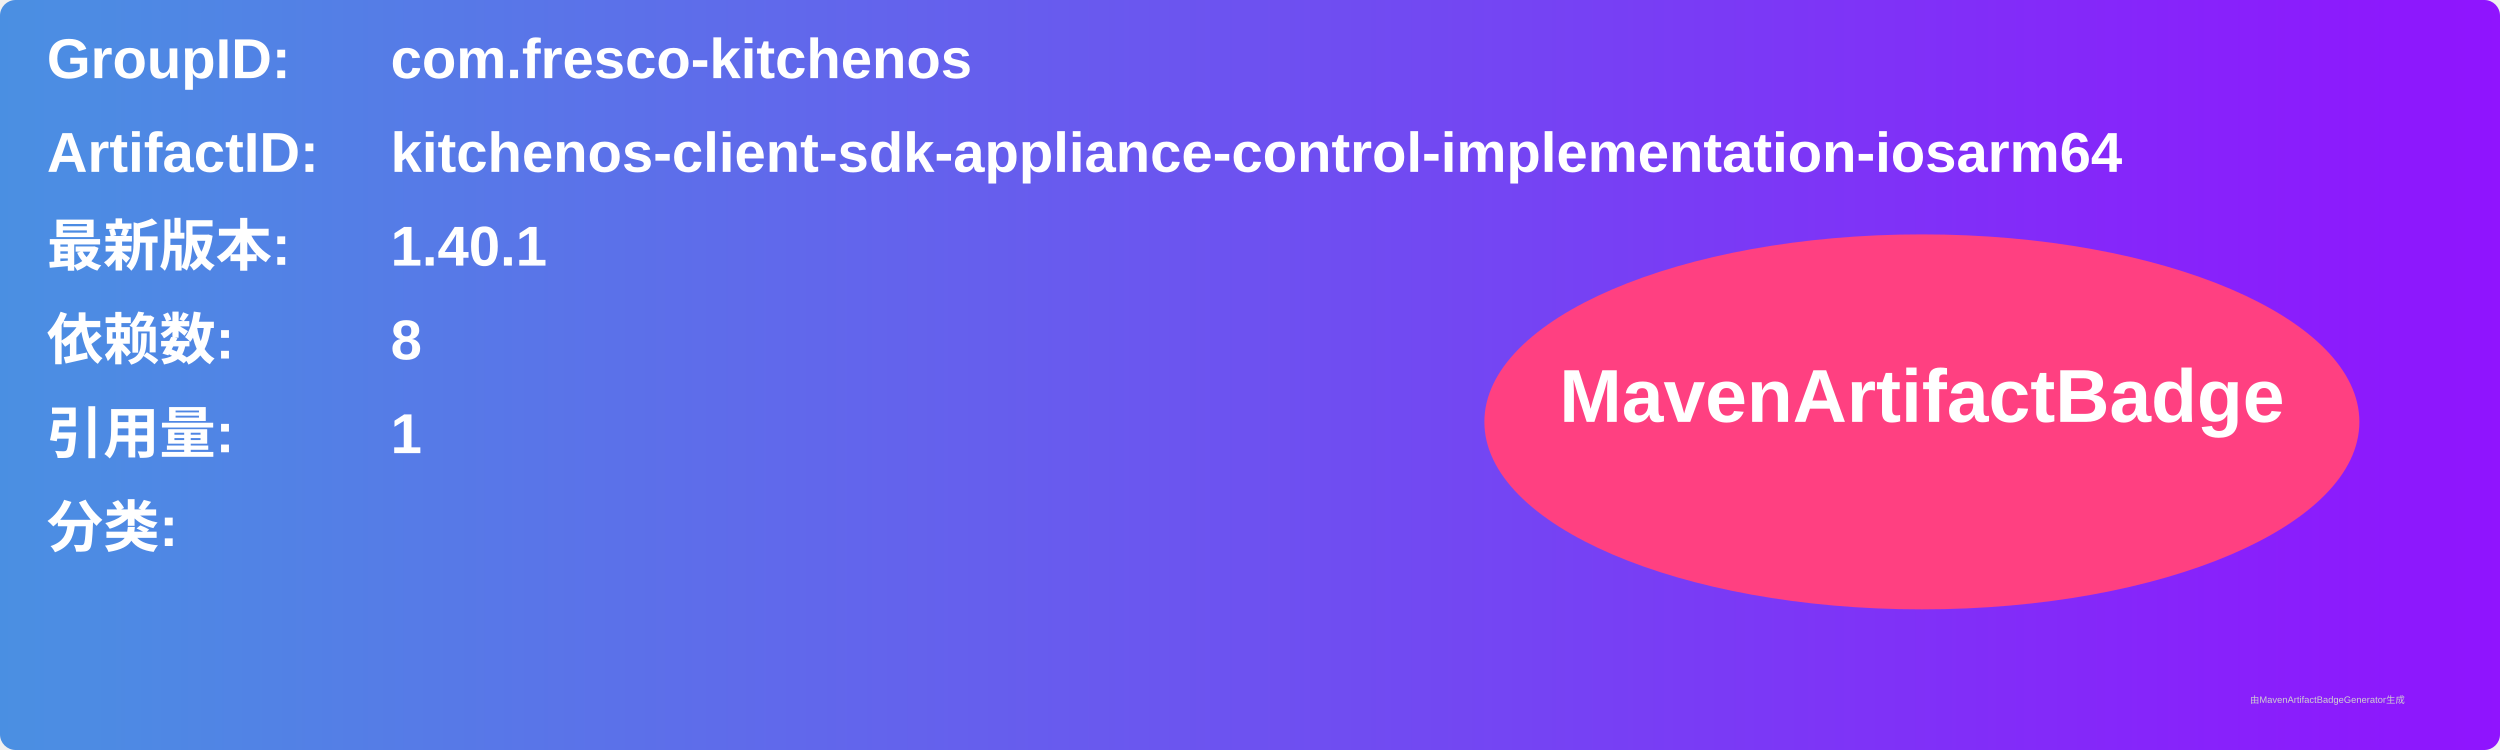
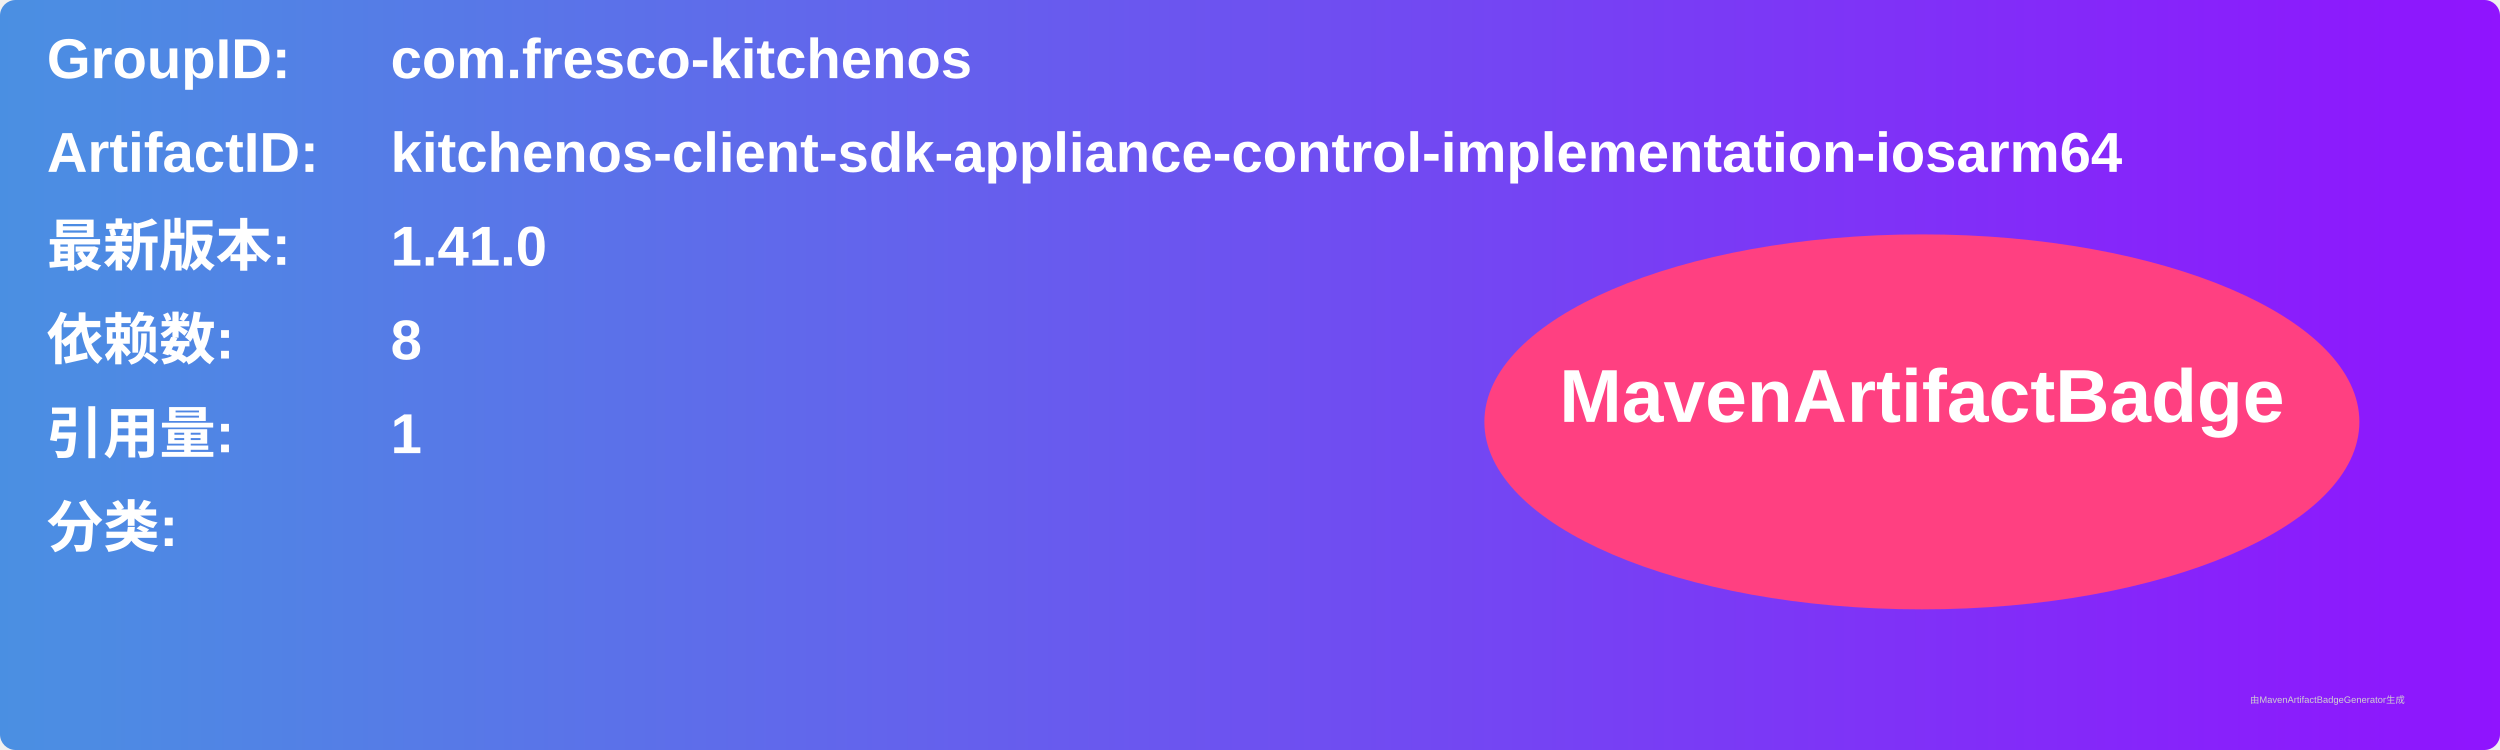
<svg xmlns="http://www.w3.org/2000/svg" width="800" height="240" viewBox="0 0 800 240">
  <linearGradient id="grad" x1="0%" y1="0%" x2="100%" y2="0%">
    <stop offset="0%" stop-color="#4a90e2" />
    <stop offset="100%" stop-color="#9013fe" />
  </linearGradient>
  <rect width="100%" height="100%" rx="5" ry="5" fill="url(#grad)" />
  <g transform="translate(15, 15)">
    <text x="0" y="10" font-family="Arial" font-size="18" fill="white" font-weight="bold" width="260">GroupID:</text>
    <text x="110" y="10" font-family="Arial" font-size="18" fill="white" font-weight="bold" width="460">com.fresco-kitchenos</text>
    <text x="0" y="40" font-family="Arial" font-size="18" fill="white" font-weight="bold" width="260">ArtifactID:</text>
    <text x="110" y="40" font-family="Arial" font-size="18" fill="white" font-weight="bold" width="460">kitchenos-client-sdk-appliance-control-implementation-iosarm64</text>
    <text x="0" y="70" font-family="Arial" font-size="18" fill="white" font-weight="bold">最新版本:</text>
    <text x="110" y="70" font-family="Arial" font-size="18" fill="white" font-weight="bold">
-       <tspan font-weight="bold">1.40.1</tspan>
+       <tspan font-weight="bold">1.41.0</tspan>
    </text>
    <text x="0" y="100" font-family="Arial" font-size="18" fill="white" font-weight="bold">依赖数: </text>
    <text x="110" y="100" font-family="Arial" font-size="18" fill="white">
      <tspan font-weight="bold">8</tspan>
    </text>
    <text x="0" y="130" font-family="Arial" font-size="18" fill="white" font-weight="bold">引用量: </text>
    <text x="110" y="130" font-family="Arial" font-size="18" fill="white">
      <tspan font-weight="bold">1</tspan>
    </text>
    <text x="0" y="160" font-family="Arial" font-size="18" fill="white" font-weight="bold">分类:</text>
    <text x="10" y="190" font-family="Arial" font-size="10" fill="white">
      <tspan font-weight="bold" />
    </text>
    <ellipse cx="600" cy="120" rx="140" ry="60" fill="#ff4081" />
    <text x="600" y="120" text-anchor="middle" font-family="Arial" font-size="24" fill="white" font-weight="bold">MavenArtifactBadge</text>
  </g>
  <text x="720" y="225" font-family="Arial" font-size="3" fill="#d0d0d0">由MavenArtifactBadgeGenerator生成</text>
</svg>
